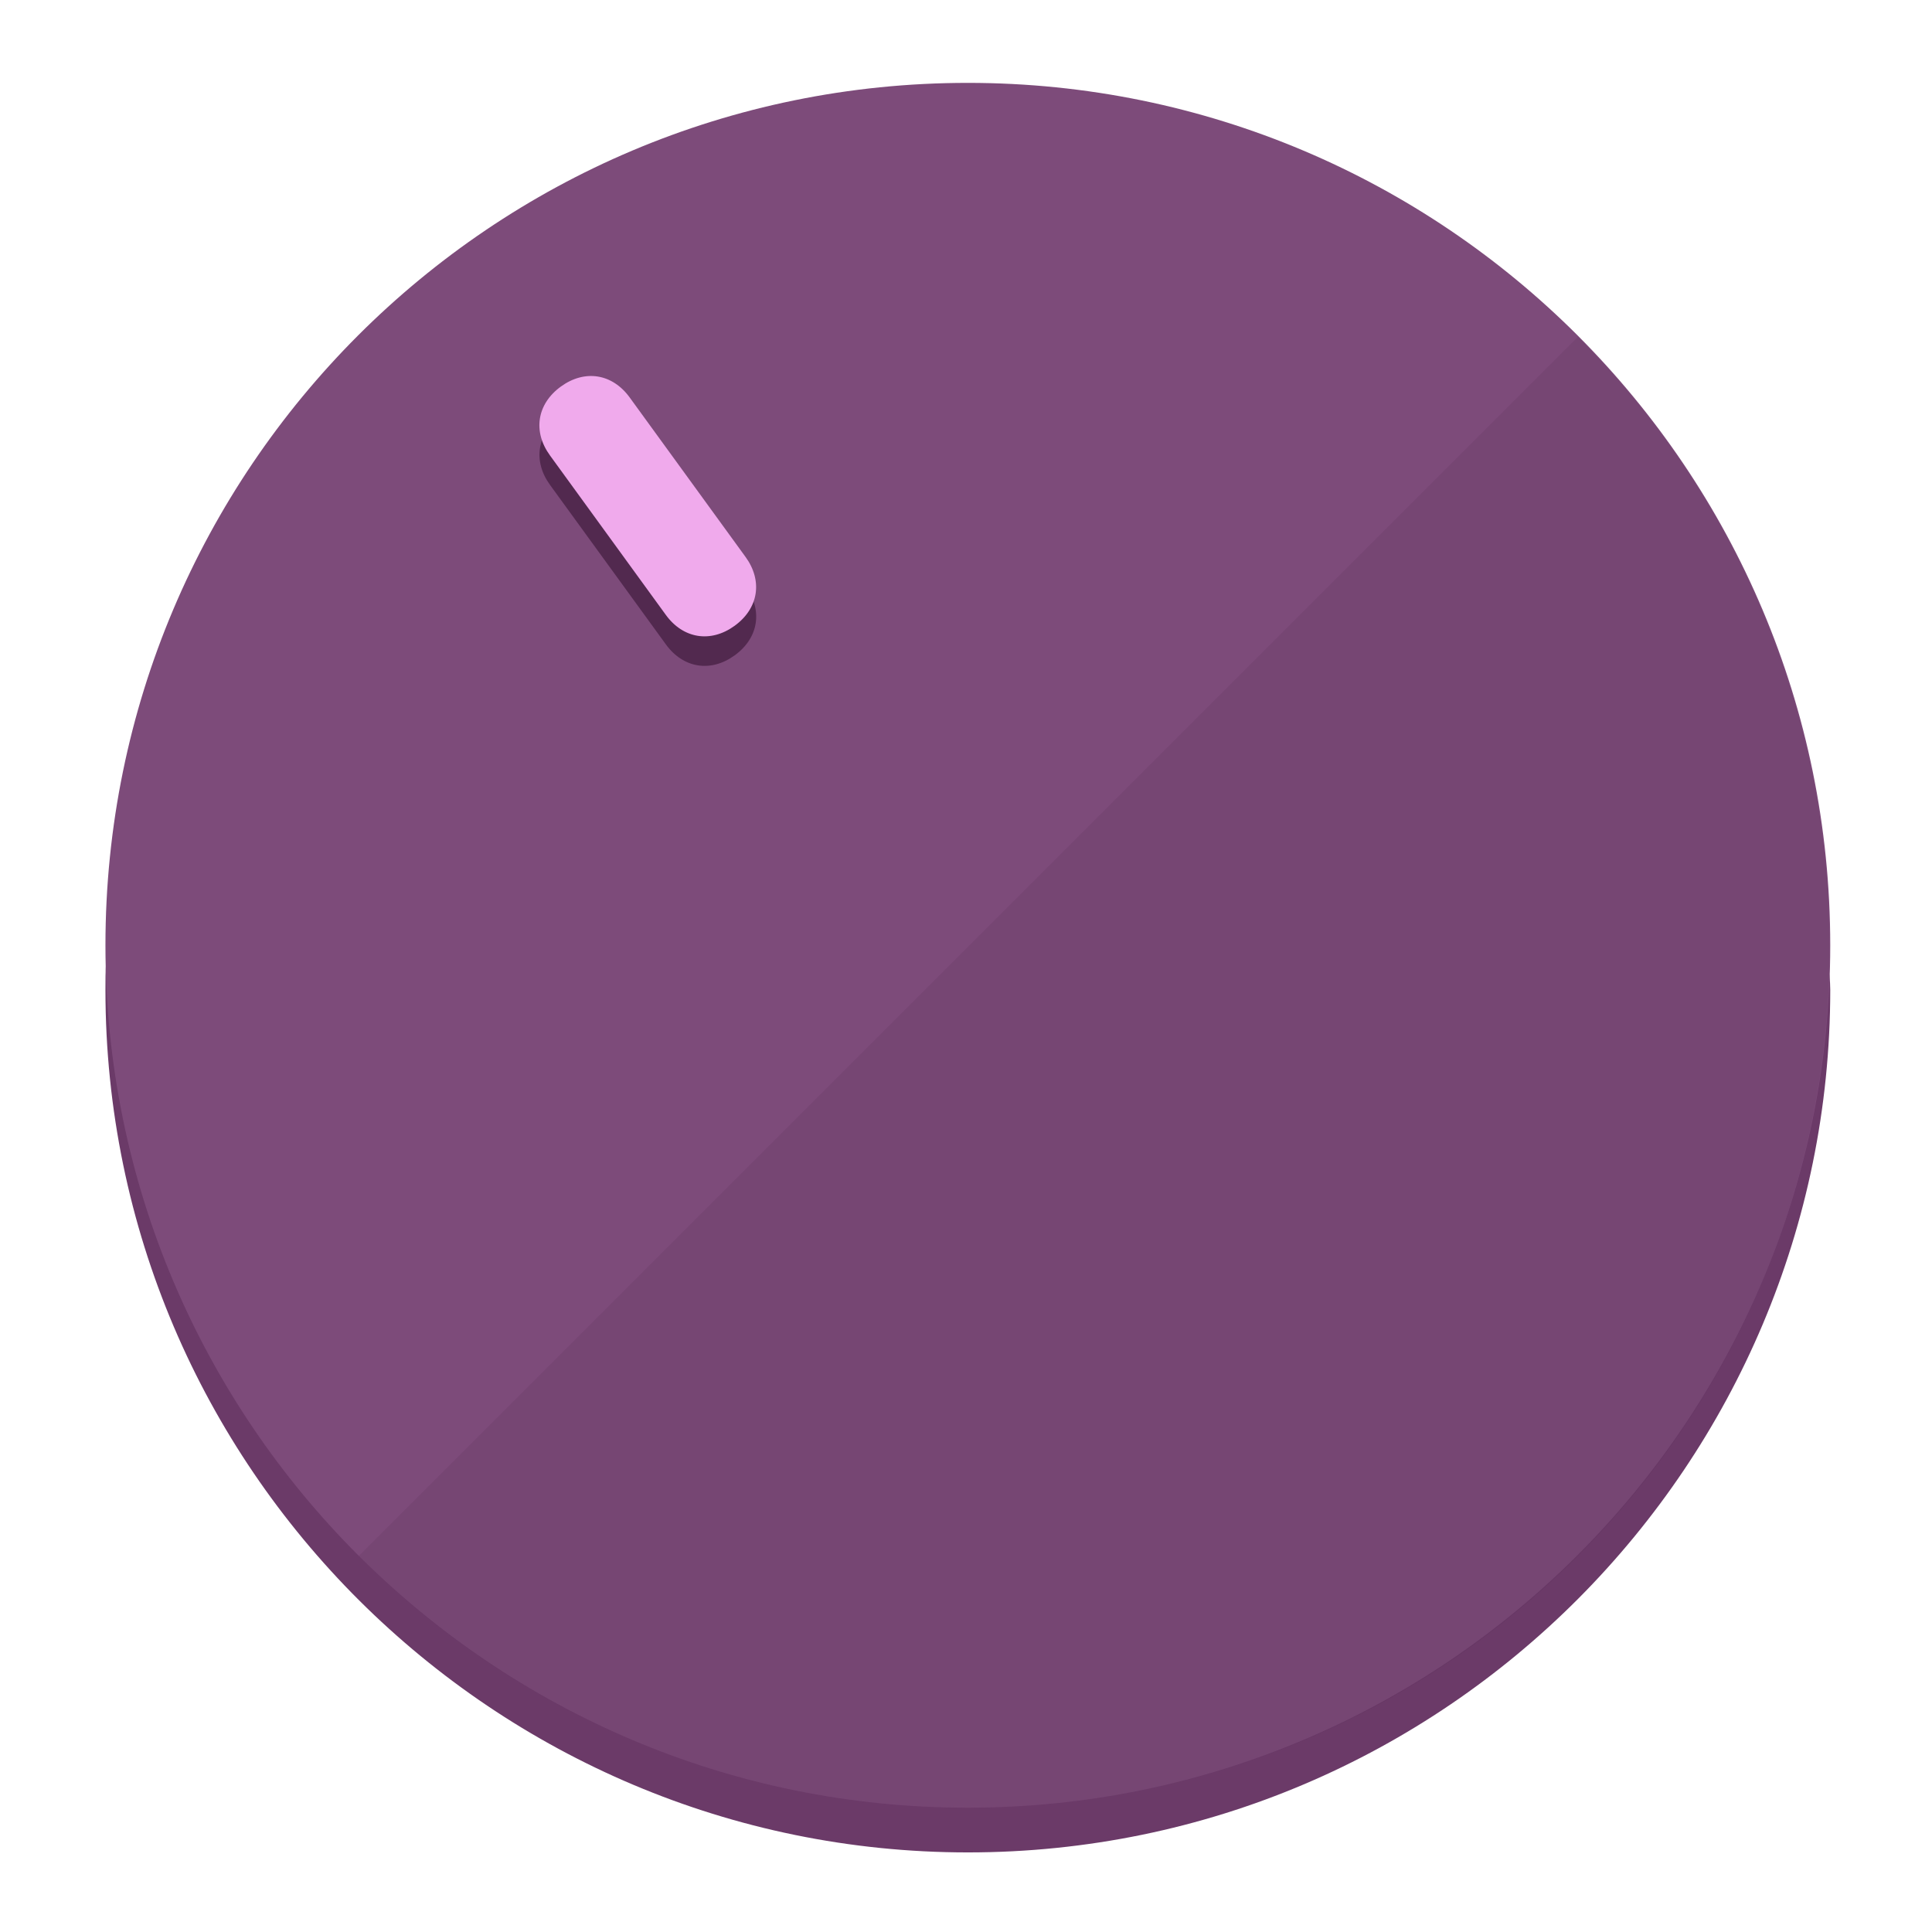
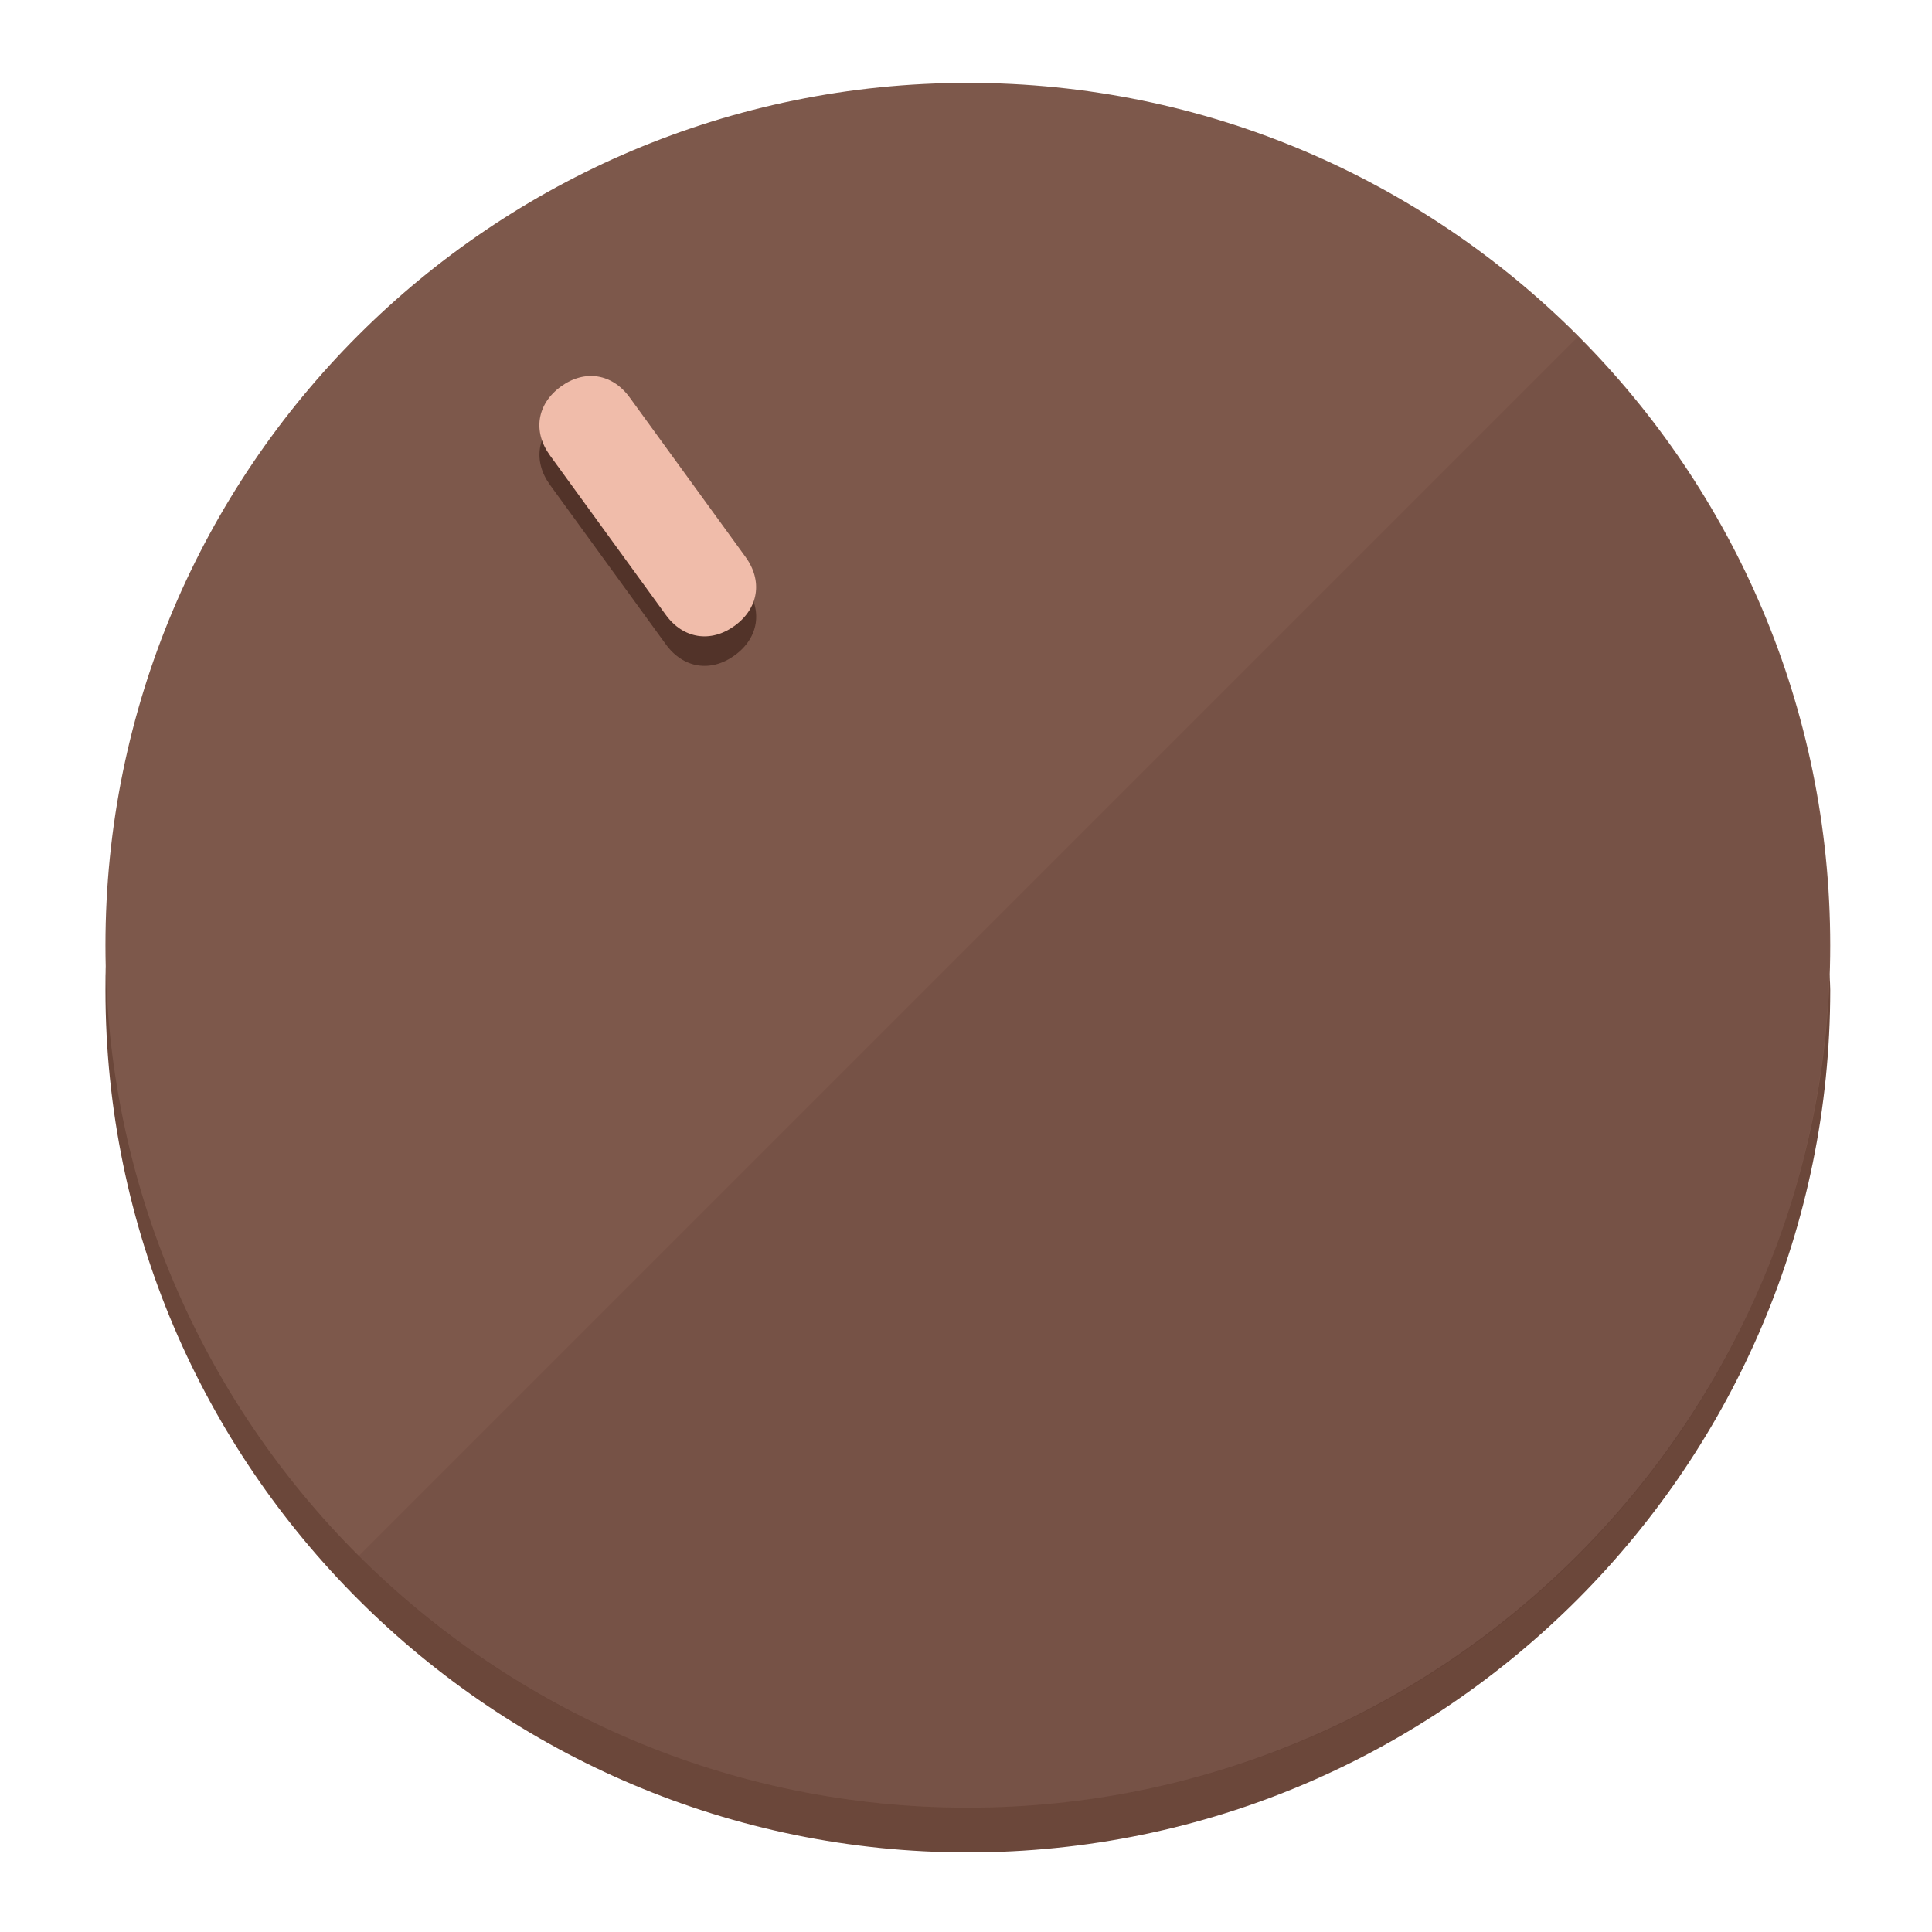
<svg xmlns="http://www.w3.org/2000/svg" height="120px" width="120px" version="1.1" id="Layer_1" viewBox="0 0 496.8 496.8" xml:space="preserve">
  <defs id="defs23" />
  <g id="g3158">
-     <path style="display:inline;fill:#6B3A68;fill-opacity:1;stroke-width:1.584" d="m 248.875,445.92 c 116.582,0 212.89,-91.238 220.493,-205.286 0,5.069 1.267,8.87 1.267,13.939 0,121.651 -98.842,221.76 -221.76,221.76 -121.651,0 -221.76,-98.842 -221.76,-221.76 0,-5.069 0,-8.87 1.267,-13.939 7.603,114.048 103.91,205.286 220.493,205.286 z" id="path8" />
-     <circle style="display:inline;fill:#7D4B7A;fill-opacity:1;stroke-width:1.584" cx="248.875" cy="243.071" r="221.76" id="circle12" />
-     <path style="display:inline;fill:#52294F;fill-opacity:0.154;stroke-width:1.587" d="m 405.744,86.606 c 86.308,86.308 86.308,227.193 0,313.5 -86.308,86.308 -227.193,86.308 -313.5,0" id="path14" />
+     <path style="display:inline;fill:#6B473A;fill-opacity:1;stroke-width:1.584" d="m 248.875,445.92 c 116.582,0 212.89,-91.238 220.493,-205.286 0,5.069 1.267,8.87 1.267,13.939 0,121.651 -98.842,221.76 -221.76,221.76 -121.651,0 -221.76,-98.842 -221.76,-221.76 0,-5.069 0,-8.87 1.267,-13.939 7.603,114.048 103.91,205.286 220.493,205.286 z" id="path8" />
+     <circle style="display:inline;fill:#7D584B;fill-opacity:1;stroke-width:1.584" cx="248.875" cy="243.071" r="221.76" id="circle12" />
+     <path style="display:inline;fill:#523329;fill-opacity:0.154;stroke-width:1.587" d="m 405.744,86.606 c 86.308,86.308 86.308,227.193 0,313.5 -86.308,86.308 -227.193,86.308 -313.5,0" id="path14" />
  </g>
  <g id="g3198">
    <circle style="display:none;fill:#000000;fill-opacity:0;stroke-width:1.584" cx="57.84" cy="343.108" r="221.76" id="circle12-3" transform="rotate(-36)" />
-     <path style="display:inline;fill:#52294F;fill-opacity:1;stroke-width:1.584" d="m 191.735,150.81 c 4.469,6.151 3.348,13.231 -2.803,17.7 v 0 c -6.151,4.469 -13.231,3.348 -17.7,-2.803 L 141.437,124.699 c -4.469,-6.151 -3.348,-13.231 2.803,-17.7 v 0 c 6.151,-4.469 13.231,-3.348 17.7,2.803 z" id="path3789" />
-     <path style="display:inline;fill:#F0AAEC;stroke-width:1.584" d="m 191.713,143.214 c 4.469,6.151 3.348,13.231 -2.803,17.7 v 0 c -6.151,4.469 -13.231,3.348 -17.7,-2.803 L 141.416,117.103 c -4.469,-6.151 -3.348,-13.231 2.803,-17.7 v 0 c 6.151,-4.469 13.231,-3.348 17.7,2.803 z" id="path915" />
+     <path style="display:inline;fill:#523329;fill-opacity:1;stroke-width:1.584" d="m 191.735,150.81 c 4.469,6.151 3.348,13.231 -2.803,17.7 v 0 c -6.151,4.469 -13.231,3.348 -17.7,-2.803 L 141.437,124.699 c -4.469,-6.151 -3.348,-13.231 2.803,-17.7 v 0 c 6.151,-4.469 13.231,-3.348 17.7,2.803 z" id="path3789" />
+     <path style="display:inline;fill:#F0BCAA;stroke-width:1.584" d="m 191.713,143.214 c 4.469,6.151 3.348,13.231 -2.803,17.7 v 0 c -6.151,4.469 -13.231,3.348 -17.7,-2.803 L 141.416,117.103 c -4.469,-6.151 -3.348,-13.231 2.803,-17.7 v 0 c 6.151,-4.469 13.231,-3.348 17.7,2.803 z" id="path915" />
  </g>
</svg>
